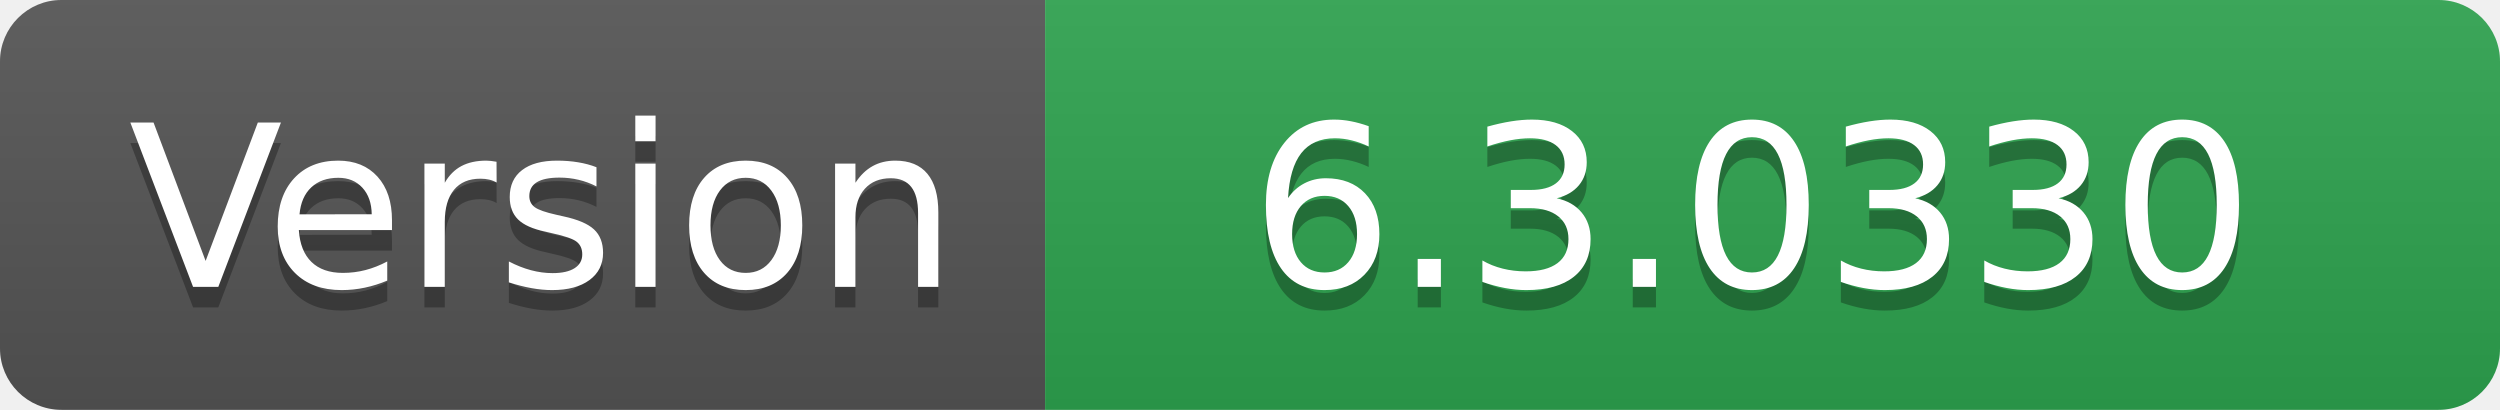
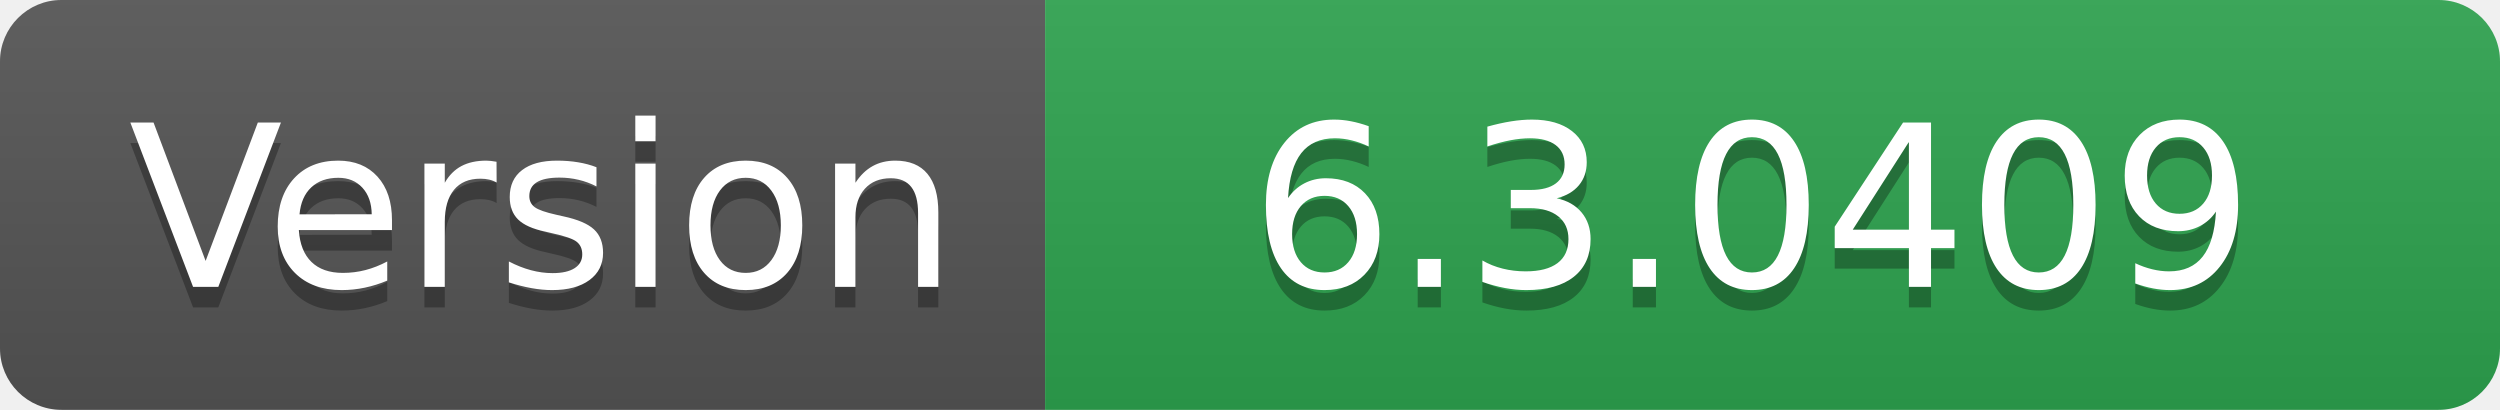
- <svg xmlns="http://www.w3.org/2000/svg" width="122" height="20" role="img" aria-label="Version: 6.3.0330">
+ <svg xmlns="http://www.w3.org/2000/svg" width="122" height="20" role="img" aria-label="Version: 6.3.0409">
  <linearGradient id="s" x2="0" y2="100%">
    <stop offset="0" stop-color="#bbb" stop-opacity=".1" />
    <stop offset="1" stop-opacity=".1" />
  </linearGradient>
  <clipPath id="r">
    <rect width="122" height="20" rx="3" fill="#fff" />
  </clipPath>
  <g clip-path="url(#r)">
    <rect width="51" height="20" fill="#555" />
    <rect x="51" width="71" height="20" fill="#2ea44f" />
    <rect width="122" height="20" fill="url(#s)" />
  </g>
  <g fill="#fff" text-anchor="middle" font-family="Verdana,Geneva,DejaVu Sans,sans-serif" text-rendering="geometricPrecision" font-size="110">
    <text aria-hidden="true" x="265" y="150" fill="#010101" fill-opacity=".3" transform="scale(.1)" textLength="410">Version</text>
    <text x="265" y="140" transform="scale(.1)" fill="#fff" textLength="410">Version</text>
-     <text aria-hidden="true" x="855" y="150" fill="#010101" fill-opacity=".3" transform="scale(.1)" textLength="610">6.3.0330</text>
-     <text x="855" y="140" transform="scale(.1)" fill="#fff" textLength="610">6.3.0330</text>
+     <text aria-hidden="true" x="855" y="150" fill="#010101" fill-opacity=".3" transform="scale(.1)" textLength="610">6.3.0409</text>
+     <text x="855" y="140" transform="scale(.1)" fill="#fff" textLength="610">6.3.0409</text>
  </g>
</svg>
